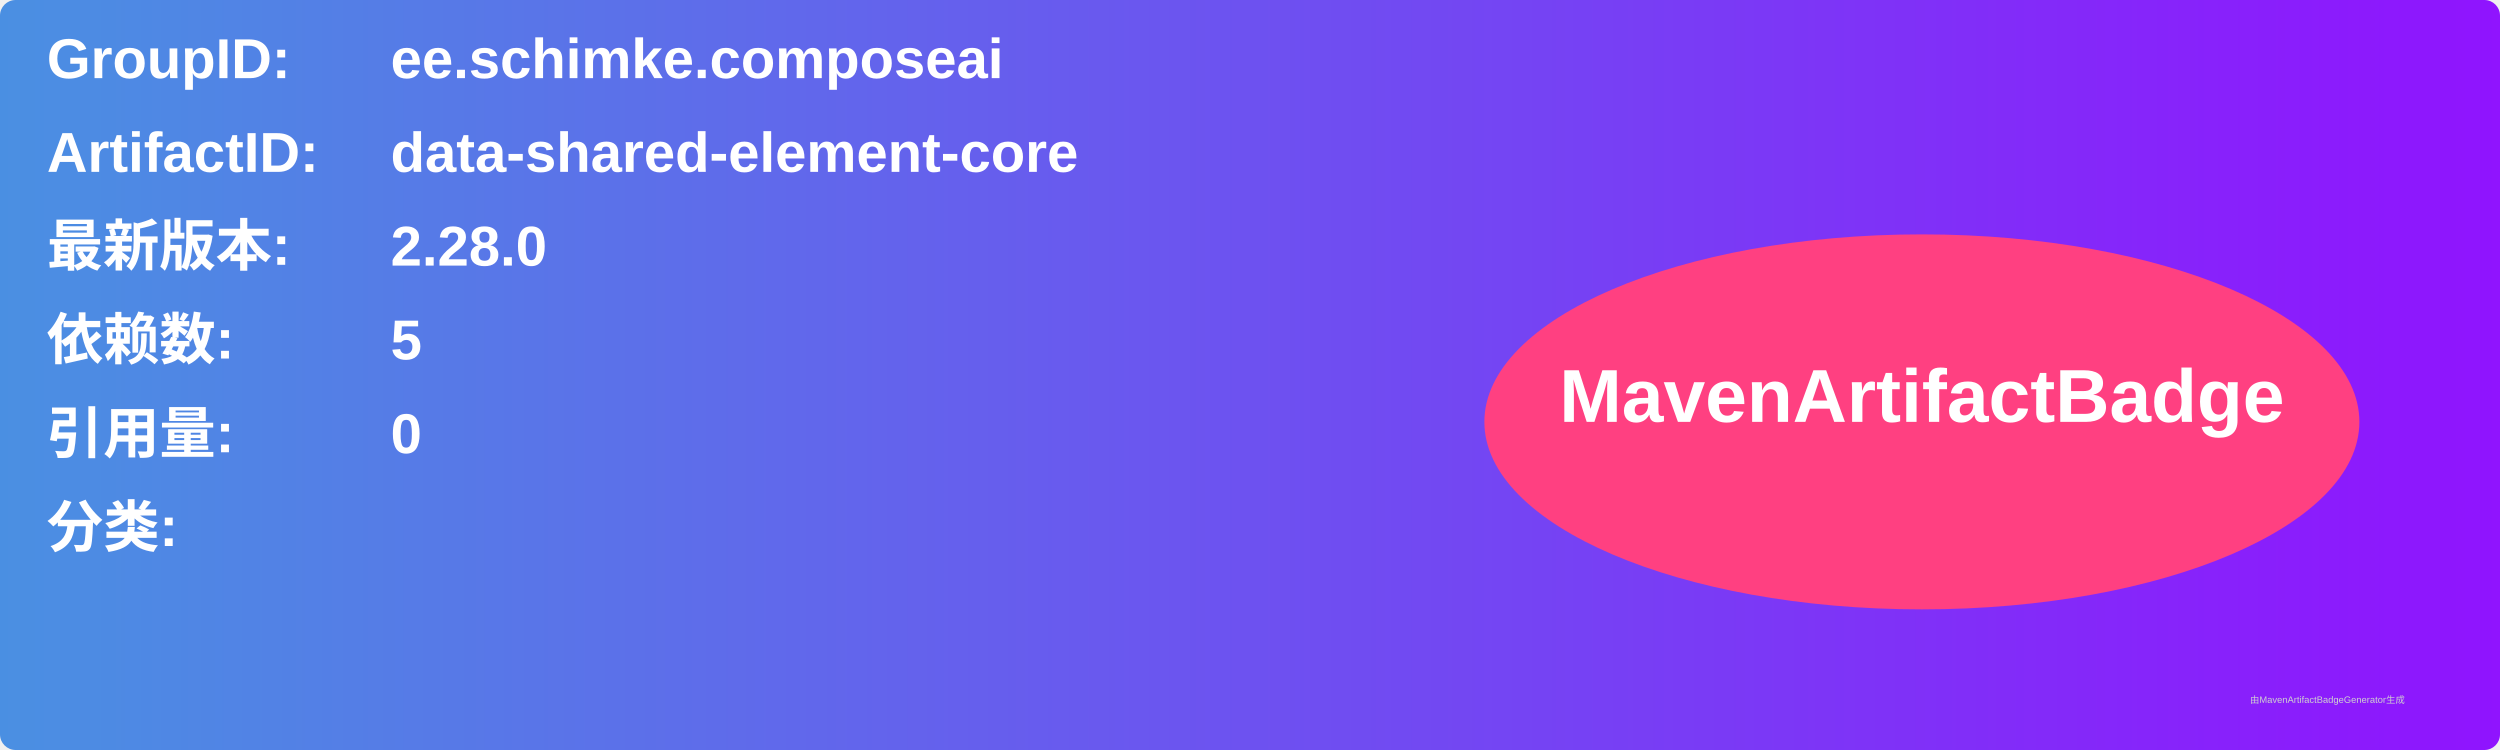
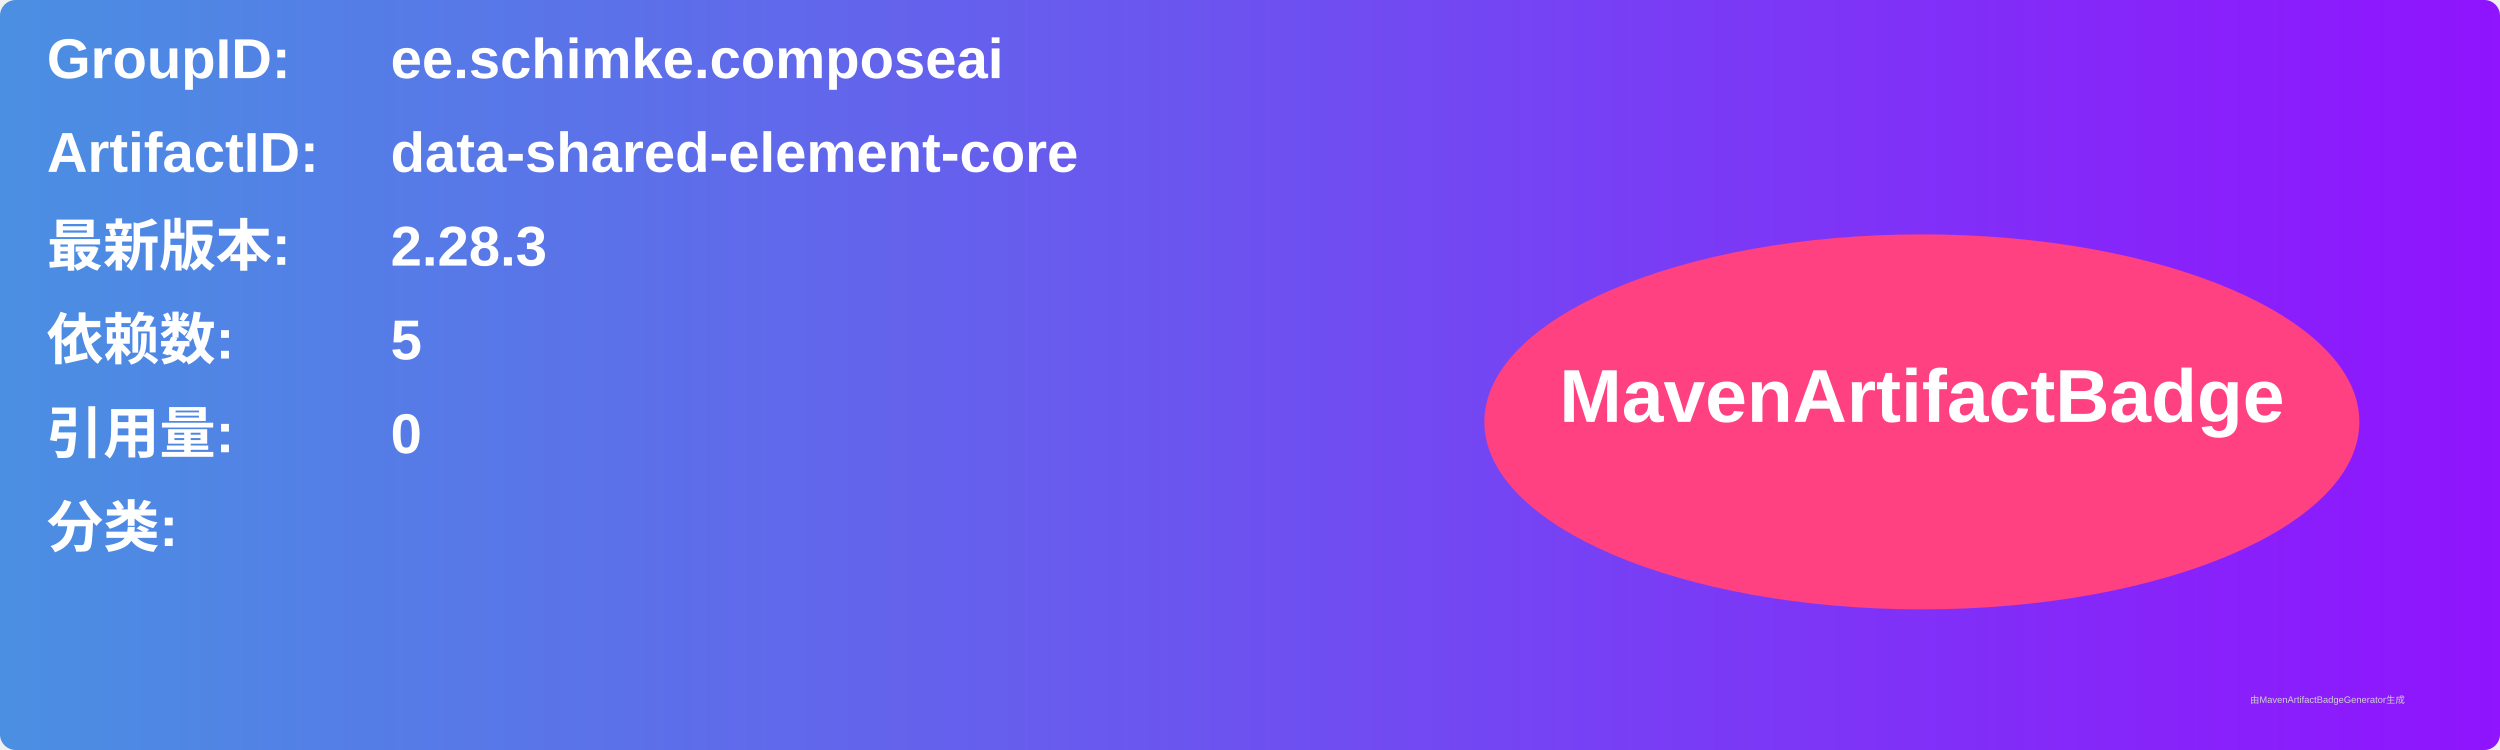
<svg xmlns="http://www.w3.org/2000/svg" width="800" height="240" viewBox="0 0 800 240">
  <linearGradient id="grad" x1="0%" y1="0%" x2="100%" y2="0%">
    <stop offset="0%" stop-color="#4a90e2" />
    <stop offset="100%" stop-color="#9013fe" />
  </linearGradient>
  <rect width="100%" height="100%" rx="5" ry="5" fill="url(#grad)" />
  <g transform="translate(15, 15)">
    <text x="0" y="10" font-family="Arial" font-size="18" fill="white" font-weight="bold" width="260">GroupID:</text>
    <text x="110" y="10" font-family="Arial" font-size="18" fill="white" font-weight="bold" width="460">ee.schimke.composeai</text>
    <text x="0" y="40" font-family="Arial" font-size="18" fill="white" font-weight="bold" width="260">ArtifactID:</text>
    <text x="110" y="40" font-family="Arial" font-size="18" fill="white" font-weight="bold" width="460">data-shared-element-core</text>
    <text x="0" y="70" font-family="Arial" font-size="18" fill="white" font-weight="bold">最新版本:</text>
    <text x="110" y="70" font-family="Arial" font-size="18" fill="white" font-weight="bold">
-       <tspan font-weight="bold">2.28.0</tspan>
+       <tspan font-weight="bold">2.28.3</tspan>
    </text>
    <text x="0" y="100" font-family="Arial" font-size="18" fill="white" font-weight="bold">依赖数: </text>
    <text x="110" y="100" font-family="Arial" font-size="18" fill="white">
      <tspan font-weight="bold">5</tspan>
    </text>
    <text x="0" y="130" font-family="Arial" font-size="18" fill="white" font-weight="bold">引用量: </text>
    <text x="110" y="130" font-family="Arial" font-size="18" fill="white">
      <tspan font-weight="bold">0</tspan>
    </text>
    <text x="0" y="160" font-family="Arial" font-size="18" fill="white" font-weight="bold">分类:</text>
    <text x="10" y="190" font-family="Arial" font-size="10" fill="white">
      <tspan font-weight="bold" />
    </text>
    <ellipse cx="600" cy="120" rx="140" ry="60" fill="#ff4081" />
    <text x="600" y="120" text-anchor="middle" font-family="Arial" font-size="24" fill="white" font-weight="bold">MavenArtifactBadge</text>
  </g>
  <text x="720" y="225" font-family="Arial" font-size="3" fill="#d0d0d0">由MavenArtifactBadgeGenerator生成</text>
</svg>
